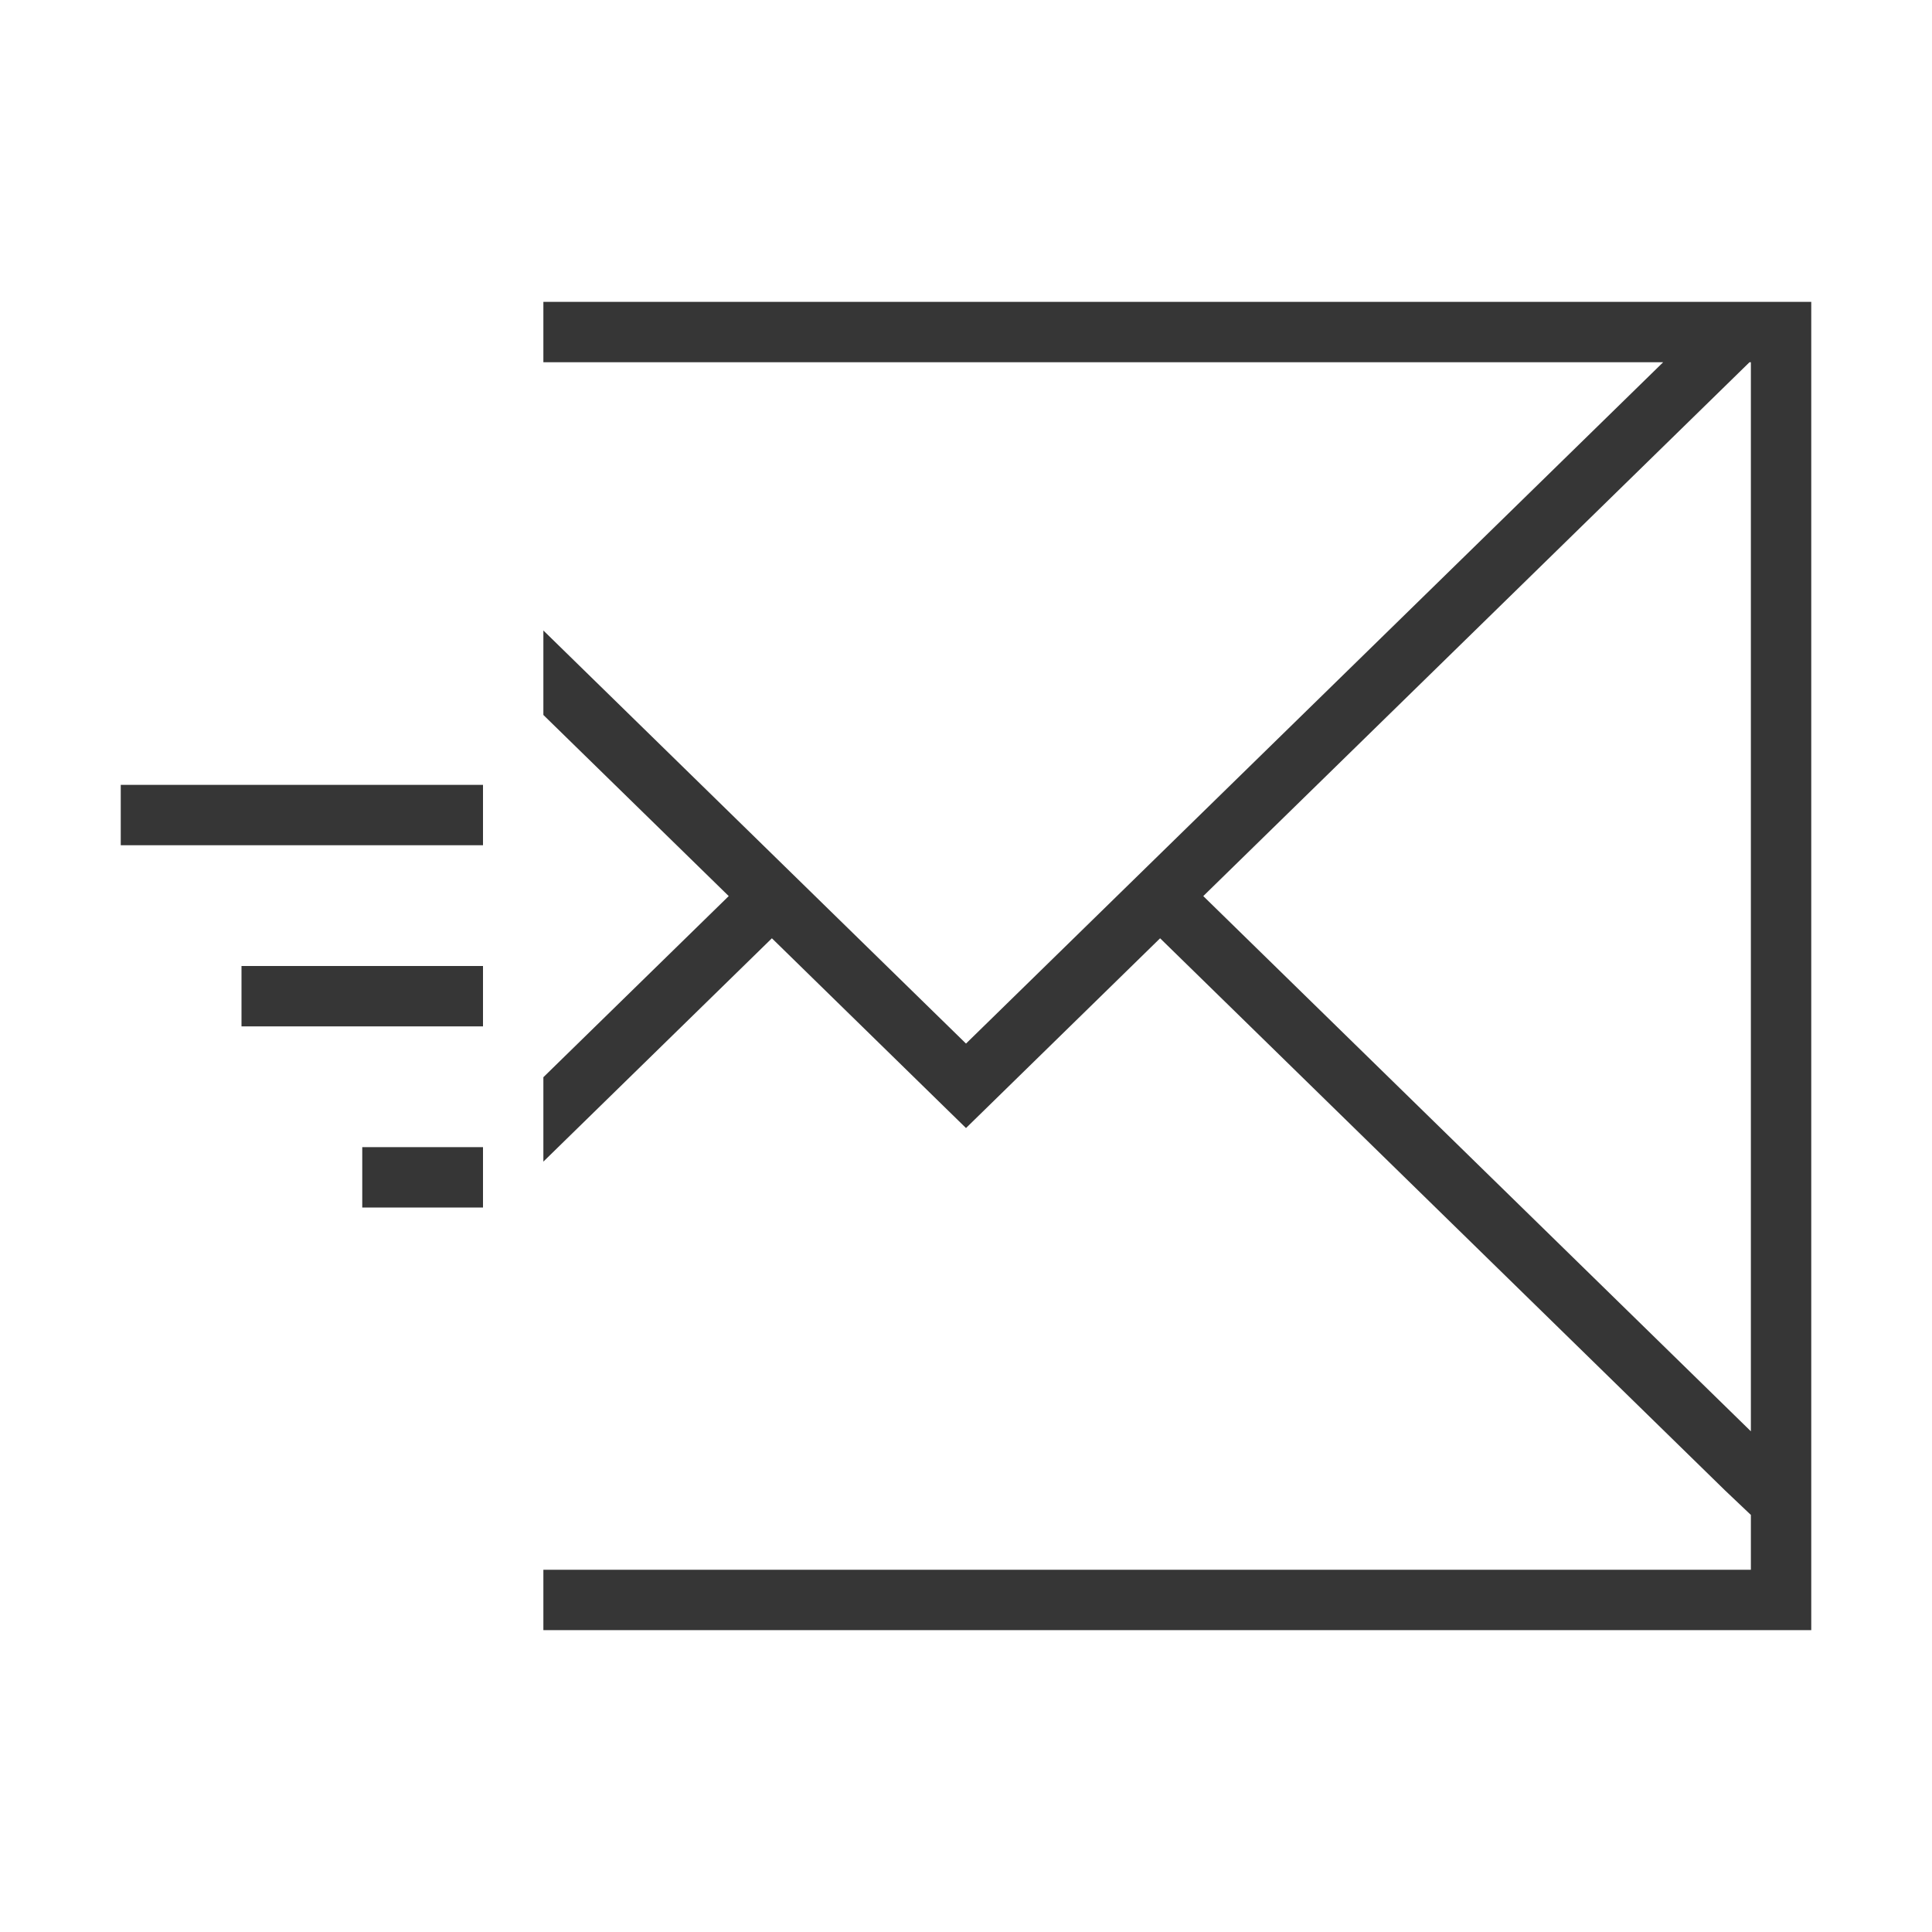
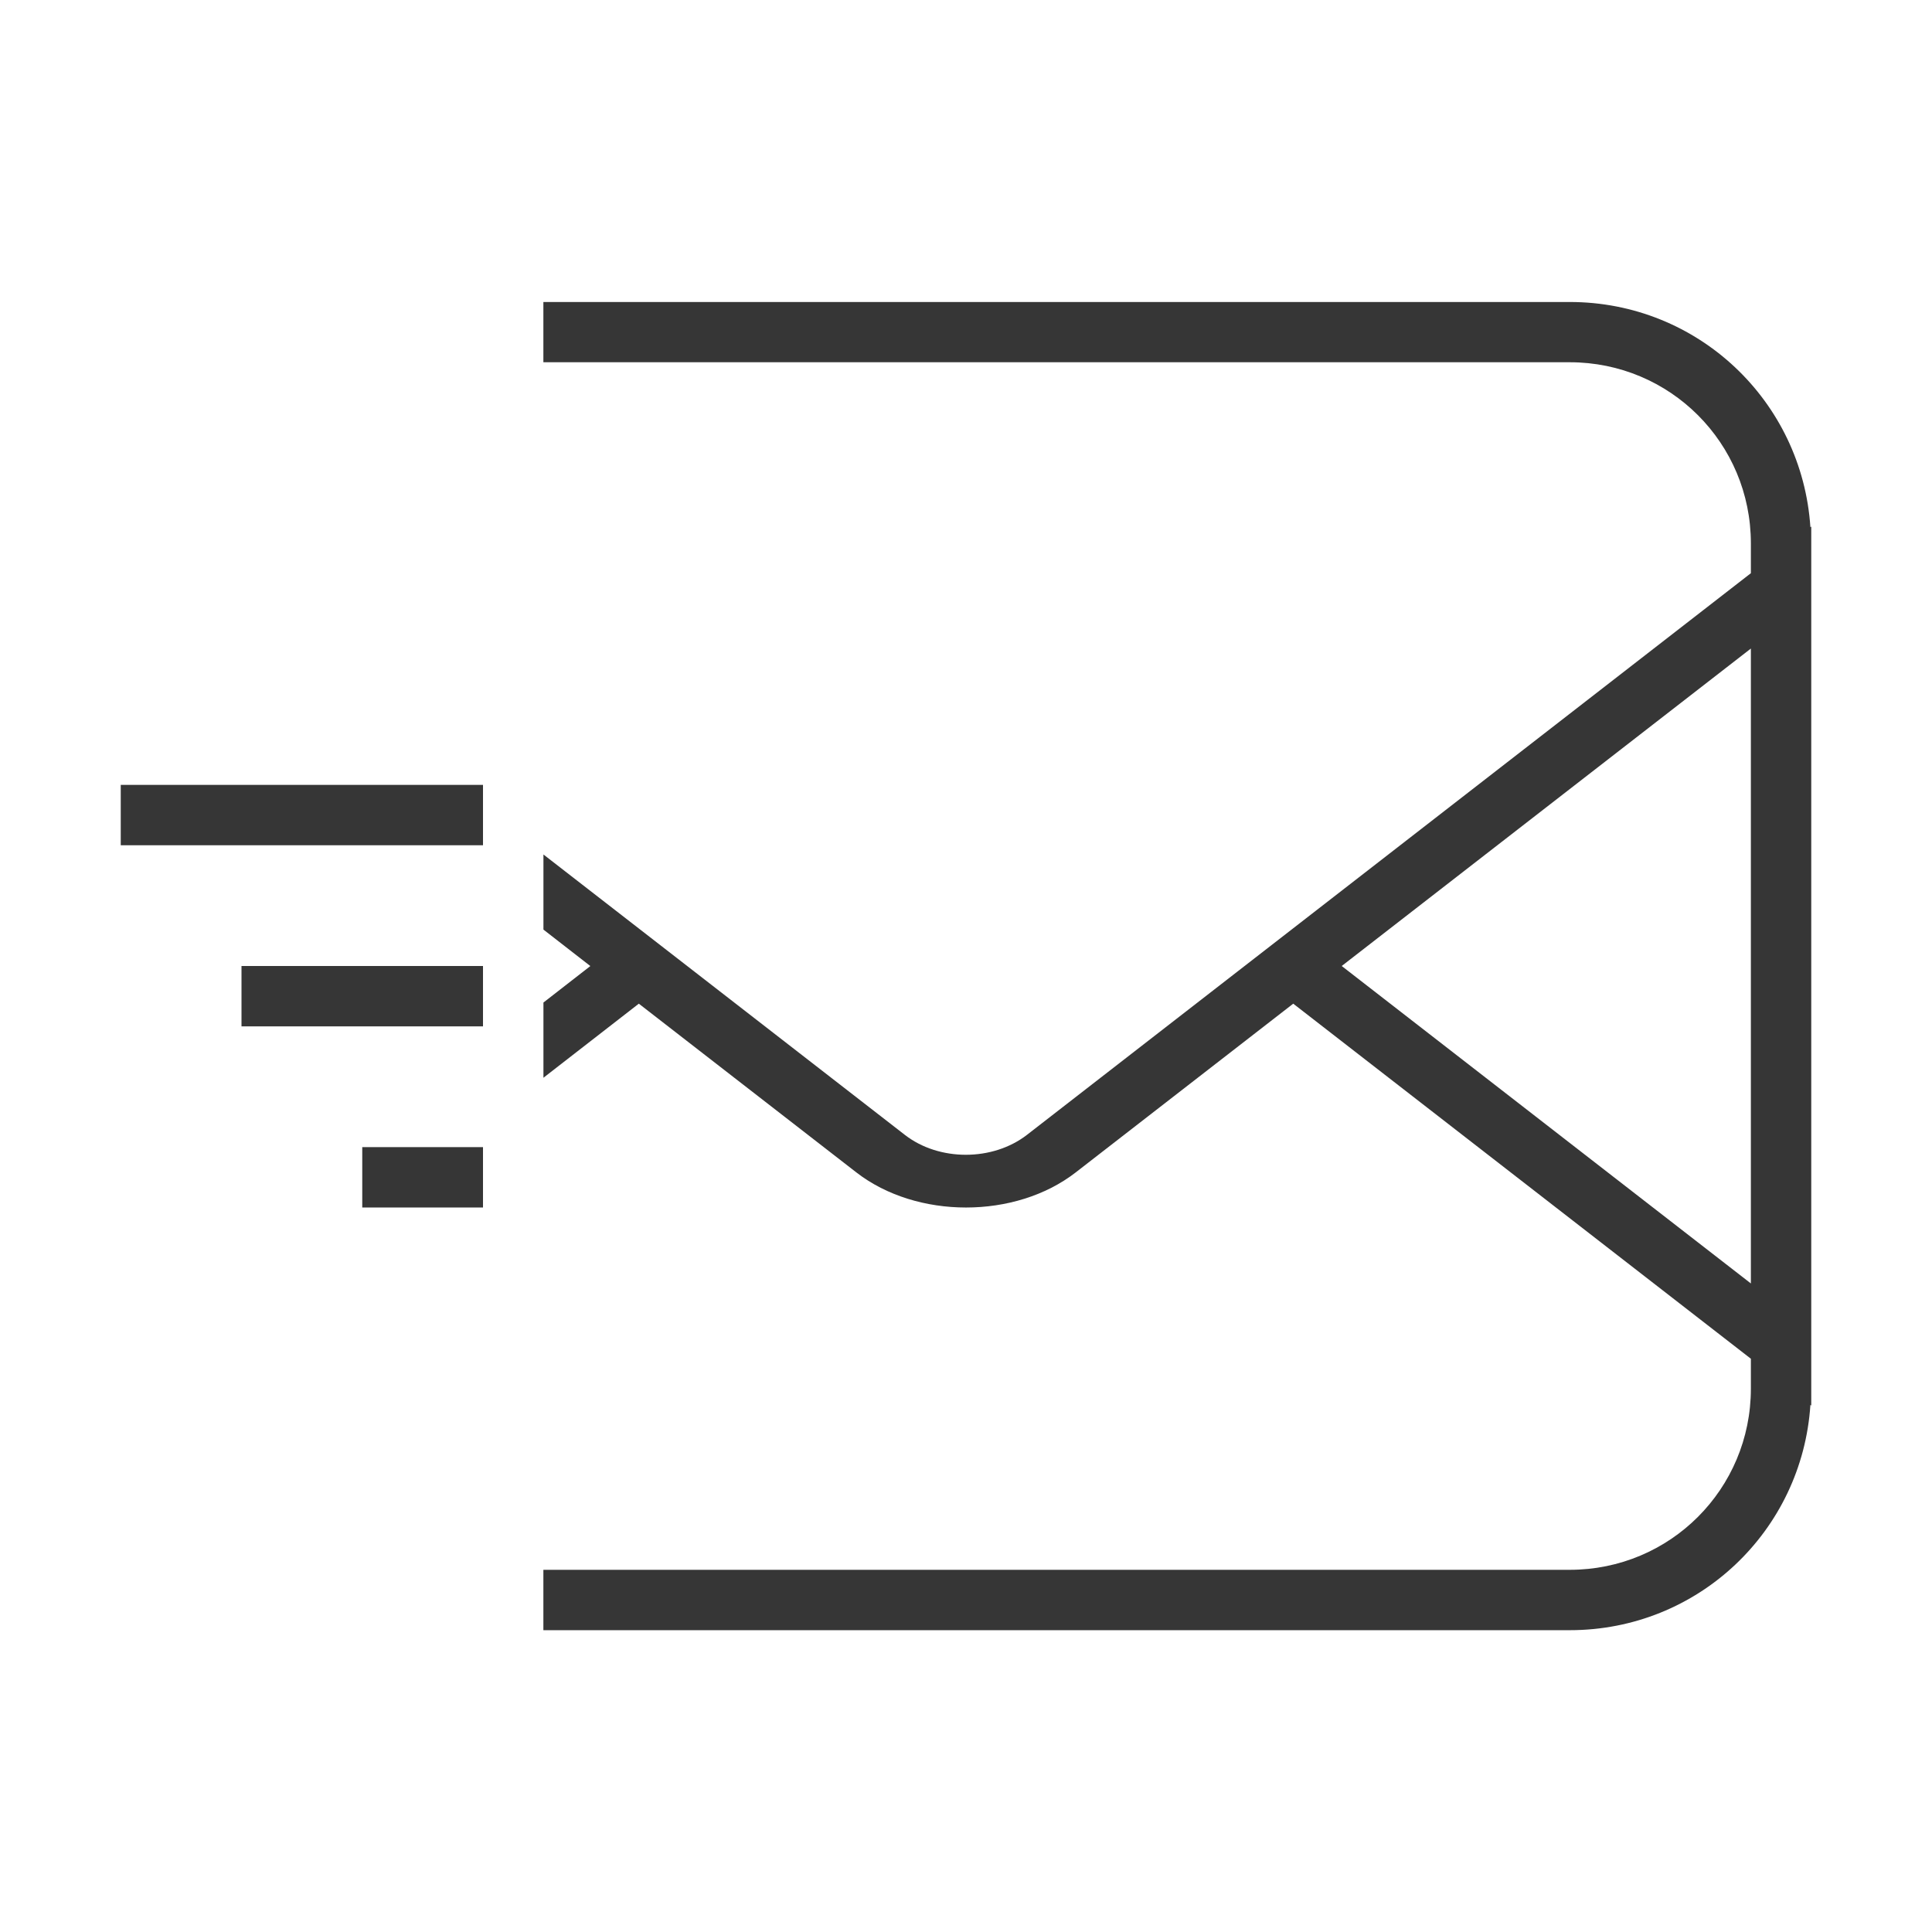
- <svg xmlns="http://www.w3.org/2000/svg" viewBox="0 0 32 32">
-   <defs id="defs3051">
-     <style type="text/css" id="current-color-scheme">
-       .ColorScheme-Text {
+ <svg xmlns="http://www.w3.org/2000/svg" version="1.1" viewBox="0 0 32 32">
+   <defs>
+     <style id="current-color-scheme" type="text/css">.ColorScheme-Text {
        color:#363636;
-       }
-       </style>
+       }</style>
  </defs>
-   <path style="fill:currentColor;fill-opacity:1;stroke:none" d="M 9 5 L 9 6 L 27.547 6 L 16 17.285 L 9 10.443 L 9 11.842 L 12.07 14.842 L 9 17.842 L 9 19.24 L 12.785 15.541 L 16 18.684 L 19.215 15.541 L 28.57 24.684 L 29 25.092 L 29 26 L 9 26 L 9 27 L 30 27 L 30 24.684 L 30 5 L 9 5 z M 28.977 6 L 29 6 L 29 23.707 L 19.93 14.842 L 28.977 6 z M 2 13 L 2 14 L 8 14 L 8 13 L 2 13 z M 4 16 L 4 17 L 8 17 L 8 16 L 4 16 z M 6 19 L 6 20 L 8 20 L 8 19 L 6 19 z " class="ColorScheme-Text" />
+   <path class="ColorScheme-Text" d="m2 13v1h6v-1zm2 3v1h4v-1zm2 3v1h2v-1z" fill="currentColor" />
+   <path class="ColorScheme-Text" d="m9 5v1h17c1.662 0 3 1.338 3 3v0.494l-11.988 9.301c-0.568 0.441-1.457 0.443-2.025 0.002l-5.986-4.644v1.244l0.777 0.604-0.777 0.604v1.246l1.58-1.227 3.603 2.795c0.999 0.775 2.634 0.775 3.633 0l3.603-2.795 7.58 5.881v0.496c0 1.662-1.338 3-3 3h-17v1h17c2.126 0 3.849-1.643 3.986-3.732l0.014 0.012v-0.279-0.967-12.066-0.967-0.281l-0.014 0.012c-0.138-2.089-1.861-3.731-3.986-3.731h-17zm20 5.742v10.516l-6.777-5.258 6.777-5.258z" fill="currentColor" />
</svg>
